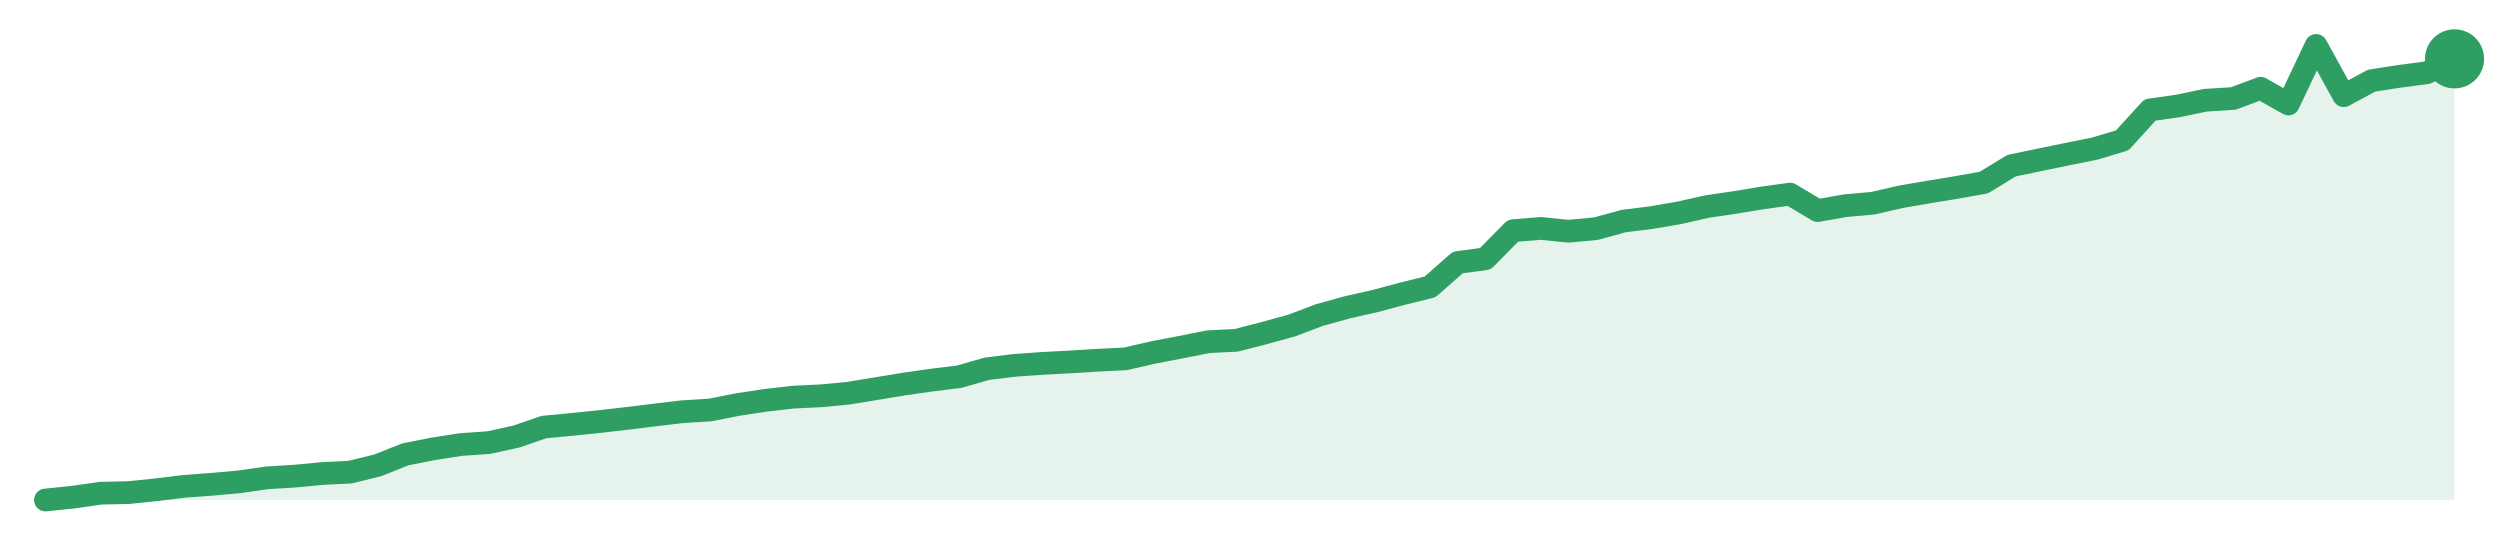
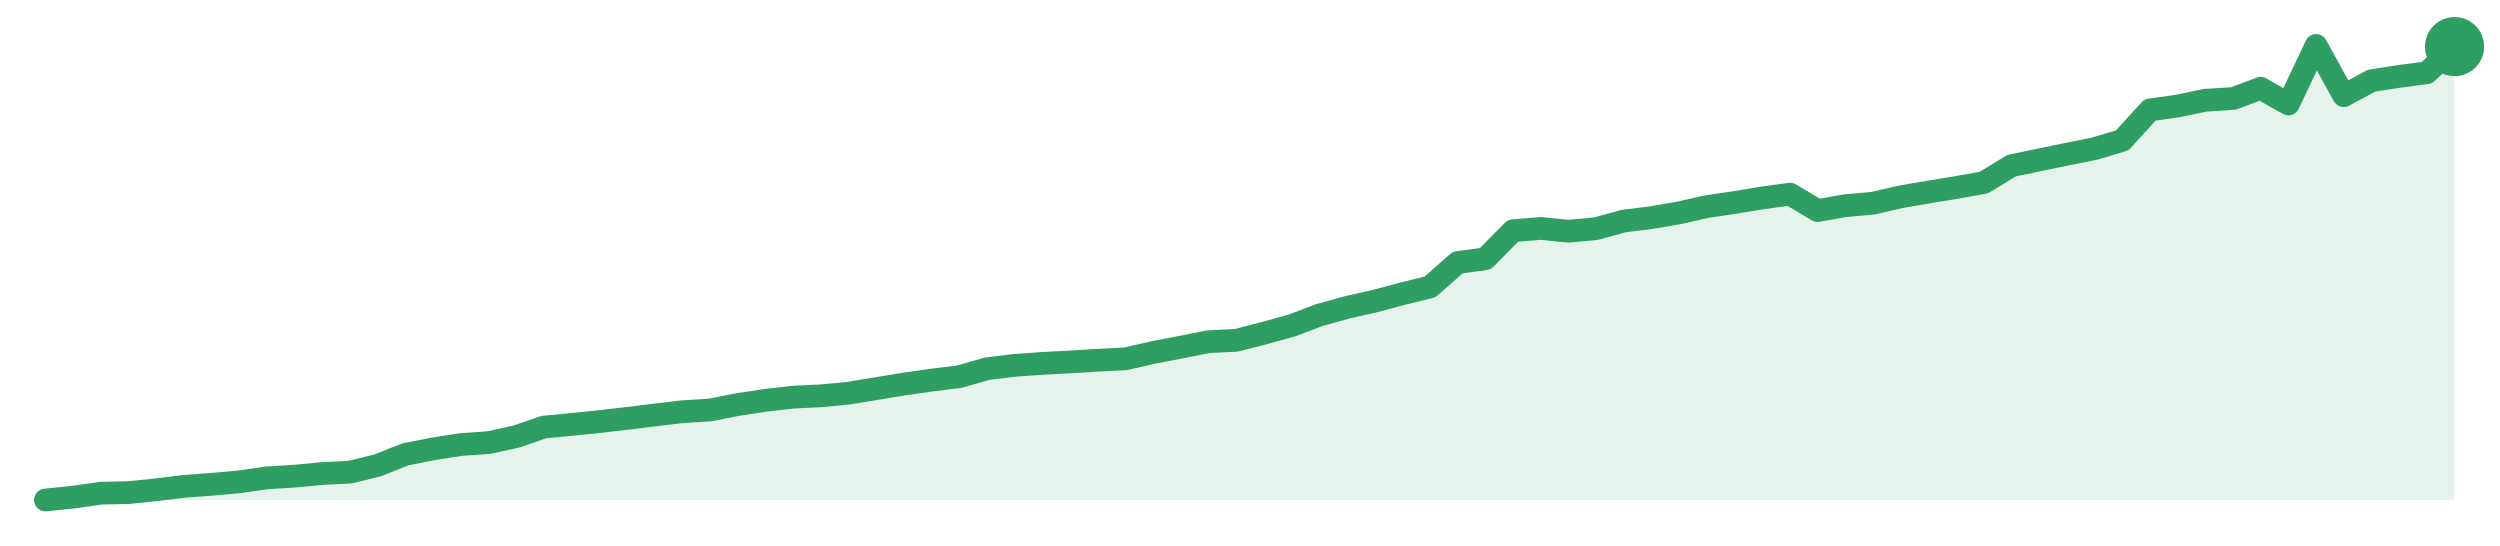
<svg xmlns="http://www.w3.org/2000/svg" width="220" height="48" viewBox="0 0 220 48" role="img" aria-label="trend">
-   <path d="M4.0,44.0 L4.0,44.0 L6.44,43.75 L8.87,43.4 L11.31,43.35 L13.75,43.1 L16.18,42.8 L18.62,42.62 L21.06,42.4 L23.49,42.05 L25.93,41.9 L28.37,41.67 L30.8,41.55 L33.24,40.95 L35.68,39.98 L38.11,39.5 L40.55,39.12 L42.99,38.95 L45.43,38.42 L47.86,37.58 L50.3,37.35 L52.74,37.1 L55.17,36.82 L57.61,36.52 L60.05,36.23 L62.48,36.08 L64.92,35.6 L67.36,35.23 L69.79,34.95 L72.23,34.83 L74.67,34.6 L77.1,34.2 L79.54,33.8 L81.98,33.45 L84.41,33.15 L86.85,32.45 L89.29,32.15 L91.72,31.98 L94.16,31.85 L96.6,31.7 L99.03,31.58 L101.47,31.02 L103.91,30.55 L106.34,30.07 L108.78,29.95 L111.22,29.32 L113.66,28.65 L116.09,27.73 L118.53,27.05 L120.97,26.5 L123.4,25.85 L125.84,25.25 L128.28,23.1 L130.71,22.77 L133.15,20.3 L135.59,20.1 L138.02,20.35 L140.46,20.12 L142.9,19.45 L145.33,19.15 L147.77,18.73 L150.21,18.18 L152.64,17.82 L155.08,17.42 L157.52,17.08 L159.95,18.53 L162.39,18.1 L164.83,17.88 L167.26,17.32 L169.7,16.9 L172.14,16.5 L174.57,16.07 L177.01,14.58 L179.45,14.07 L181.89,13.57 L184.32,13.08 L186.76,12.35 L189.2,9.67 L191.63,9.33 L194.07,8.82 L196.51,8.67 L198.94,7.77 L201.38,9.15 L203.82,4.0 L206.25,8.42 L208.69,7.1 L211.13,6.72 L213.56,6.4 L216.0,5.18 L216.0,44.0 Z" fill="#2f9e631f" />
-   <path d="M4.0,44.0 L6.44,43.75 L8.87,43.4 L11.31,43.35 L13.75,43.1 L16.18,42.8 L18.62,42.62 L21.06,42.4 L23.49,42.05 L25.93,41.9 L28.37,41.67 L30.8,41.55 L33.24,40.95 L35.68,39.98 L38.11,39.5 L40.55,39.12 L42.99,38.95 L45.43,38.42 L47.86,37.58 L50.3,37.35 L52.74,37.1 L55.17,36.82 L57.61,36.52 L60.05,36.23 L62.48,36.08 L64.92,35.6 L67.36,35.23 L69.79,34.95 L72.23,34.83 L74.67,34.6 L77.1,34.2 L79.54,33.8 L81.98,33.45 L84.41,33.15 L86.85,32.45 L89.29,32.15 L91.72,31.98 L94.16,31.85 L96.6,31.7 L99.03,31.58 L101.47,31.02 L103.91,30.55 L106.34,30.07 L108.78,29.95 L111.22,29.32 L113.66,28.65 L116.09,27.73 L118.53,27.05 L120.97,26.5 L123.4,25.85 L125.84,25.25 L128.28,23.1 L130.71,22.77 L133.15,20.3 L135.59,20.1 L138.02,20.35 L140.46,20.12 L142.9,19.45 L145.33,19.15 L147.77,18.73 L150.21,18.18 L152.64,17.82 L155.08,17.42 L157.52,17.08 L159.95,18.53 L162.39,18.1 L164.83,17.88 L167.26,17.32 L169.7,16.9 L172.14,16.5 L174.57,16.07 L177.01,14.58 L179.45,14.07 L181.89,13.57 L184.32,13.08 L186.76,12.35 L189.2,9.67 L191.63,9.33 L194.07,8.82 L196.51,8.67 L198.94,7.77 L201.38,9.15 L203.82,4.0 L206.25,8.42 L208.69,7.1 L211.13,6.72 L213.56,6.4 L216.0,5.18" fill="none" stroke="#2f9e63" stroke-width="2" stroke-linejoin="round" stroke-linecap="round" />
-   <circle cx="216.0" cy="5.18" r="2.6" fill="#2f9e63" />
+   <path d="M4.0,44.0 L4.0,44.0 L6.44,43.75 L8.87,43.4 L11.31,43.35 L13.75,43.1 L16.18,42.8 L18.62,42.62 L21.06,42.4 L23.49,42.05 L25.93,41.9 L28.37,41.67 L30.8,41.55 L33.24,40.95 L35.68,39.98 L38.11,39.5 L40.55,39.12 L42.99,38.95 L45.43,38.42 L47.86,37.58 L50.3,37.35 L52.74,37.1 L55.17,36.82 L57.61,36.52 L60.05,36.23 L62.48,36.08 L64.92,35.6 L67.36,35.23 L69.79,34.95 L72.23,34.83 L74.67,34.6 L77.1,34.2 L79.54,33.8 L81.98,33.45 L84.41,33.15 L86.85,32.45 L89.29,32.15 L91.72,31.98 L94.16,31.85 L96.6,31.7 L99.03,31.58 L101.47,31.02 L103.91,30.55 L106.34,30.07 L108.78,29.95 L111.22,29.32 L113.66,28.65 L116.09,27.73 L118.53,27.05 L120.97,26.5 L123.4,25.85 L125.84,25.25 L128.28,23.1 L130.71,22.77 L133.15,20.3 L135.59,20.1 L138.02,20.35 L140.46,20.12 L142.9,19.45 L145.33,19.15 L147.77,18.73 L150.21,18.18 L152.64,17.82 L155.08,17.42 L157.52,17.08 L159.95,18.53 L162.39,18.1 L164.83,17.88 L167.26,17.32 L169.7,16.9 L172.14,16.5 L174.57,16.07 L177.01,14.58 L179.45,14.07 L181.89,13.57 L184.32,13.08 L186.76,12.35 L189.2,9.67 L191.63,9.33 L194.07,8.82 L196.51,8.67 L198.94,7.77 L201.38,9.15 L203.82,4.0 L206.25,8.42 L208.69,7.1 L211.13,6.72 L213.56,6.4 L216.0,4.1 L216.0,44.0 Z" fill="#2f9e631f" />
+   <path d="M4.0,44.0 L6.44,43.75 L8.87,43.4 L11.31,43.35 L13.75,43.1 L16.18,42.8 L18.62,42.62 L21.06,42.4 L23.49,42.05 L25.93,41.9 L28.37,41.67 L30.8,41.55 L33.24,40.95 L35.68,39.98 L38.11,39.5 L40.55,39.12 L42.99,38.95 L45.43,38.42 L47.86,37.58 L50.3,37.35 L52.74,37.1 L55.17,36.82 L57.61,36.52 L60.05,36.23 L62.48,36.08 L64.92,35.6 L67.36,35.23 L69.79,34.95 L72.23,34.83 L74.67,34.6 L77.1,34.2 L79.54,33.8 L81.98,33.45 L84.41,33.15 L86.85,32.45 L89.29,32.15 L91.72,31.98 L94.16,31.85 L96.6,31.7 L99.03,31.58 L101.47,31.02 L103.91,30.55 L106.34,30.07 L108.78,29.95 L111.22,29.32 L113.66,28.65 L116.09,27.73 L118.53,27.05 L120.97,26.5 L123.4,25.85 L125.84,25.25 L128.28,23.1 L130.71,22.77 L133.15,20.3 L135.59,20.1 L138.02,20.35 L140.46,20.12 L142.9,19.45 L145.33,19.15 L147.77,18.73 L150.21,18.18 L152.64,17.82 L155.08,17.42 L157.52,17.08 L159.95,18.53 L162.39,18.1 L164.83,17.88 L167.26,17.32 L169.7,16.9 L172.14,16.5 L174.57,16.07 L177.01,14.58 L179.45,14.07 L181.89,13.57 L184.32,13.08 L186.76,12.35 L189.2,9.67 L191.63,9.33 L194.07,8.82 L196.51,8.67 L198.94,7.77 L201.38,9.15 L203.82,4.0 L206.25,8.42 L208.69,7.1 L211.13,6.72 L213.56,6.4 L216.0,4.1" fill="none" stroke="#2f9e63" stroke-width="2" stroke-linejoin="round" stroke-linecap="round" />
+   <circle cx="216.0" cy="4.1" r="2.6" fill="#2f9e63" />
</svg>
